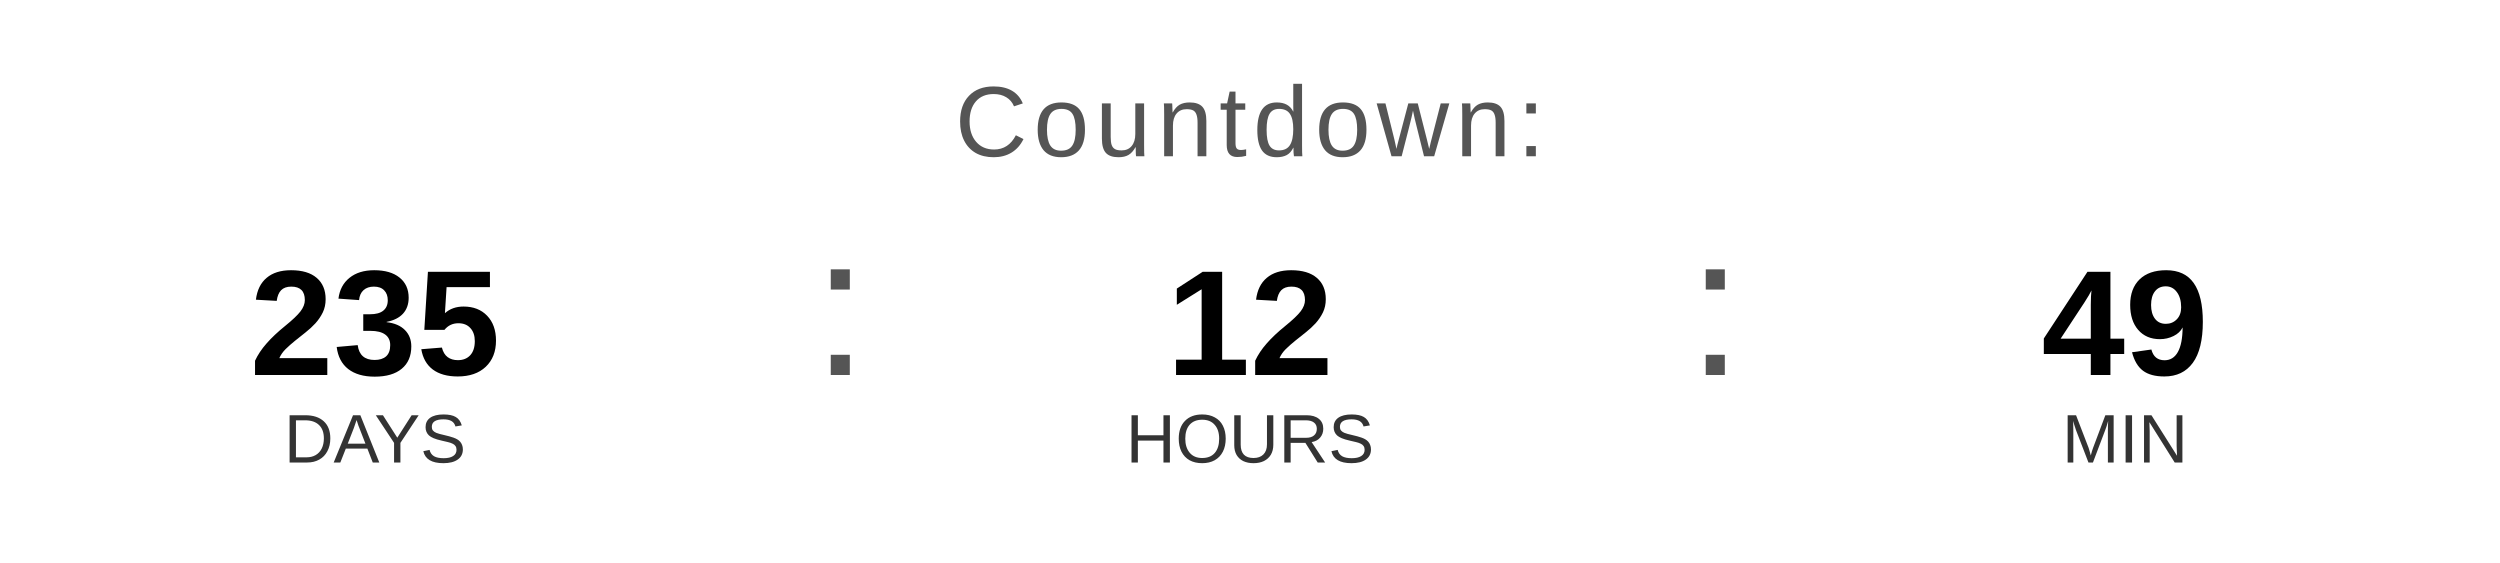
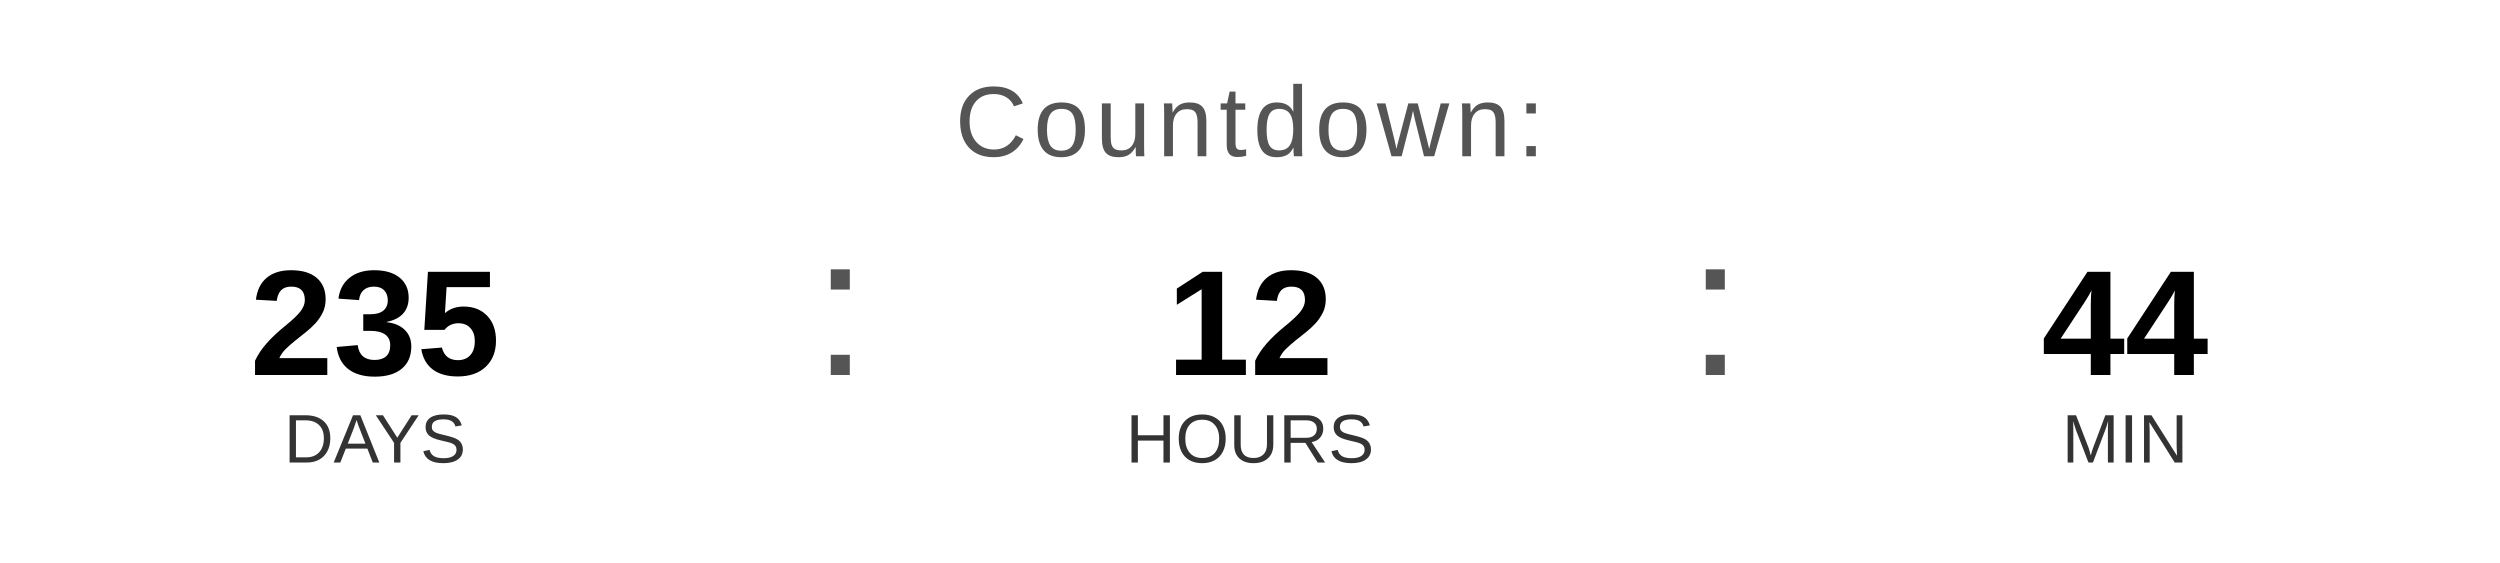
<svg xmlns="http://www.w3.org/2000/svg" width="400" height="90" viewBox="0 0 400 90">
  <text x="200" y="25" font-family="Arial, Helvetica, sans-serif" font-size="16" fill="#555555" text-anchor="middle" letter-spacing="1">
    Countdown:
  </text>
  <text x="60" y="60" font-family="Arial, Helvetica, sans-serif" font-size="24" font-weight="bold" fill="#000000" text-anchor="middle">235</text>
  <text x="60" y="74" font-family="Arial, Helvetica, sans-serif" font-size="11" fill="#333333" text-anchor="middle">DAYS</text>
  <text x="130" y="60" font-family="Arial, sans-serif" font-size="32" fill="#555555">:</text>
  <text x="200" y="60" font-family="Arial, Helvetica, sans-serif" font-size="24" font-weight="bold" fill="#000000" text-anchor="middle">12</text>
  <text x="200" y="74" font-family="Arial, Helvetica, sans-serif" font-size="11" fill="#333333" text-anchor="middle">HOURS</text>
  <text x="270" y="60" font-family="Arial, sans-serif" font-size="32" fill="#555555">:</text>
-   <text x="340" y="60" font-family="Arial, Helvetica, sans-serif" font-size="24" font-weight="bold" fill="#000000" text-anchor="middle">49</text>
+   <text x="340" y="60" font-family="Arial, Helvetica, sans-serif" font-size="24" font-weight="bold" fill="#000000" text-anchor="middle">44</text>
  <text x="340" y="74" font-family="Arial, Helvetica, sans-serif" font-size="11" fill="#333333" text-anchor="middle">MIN</text>
</svg>
